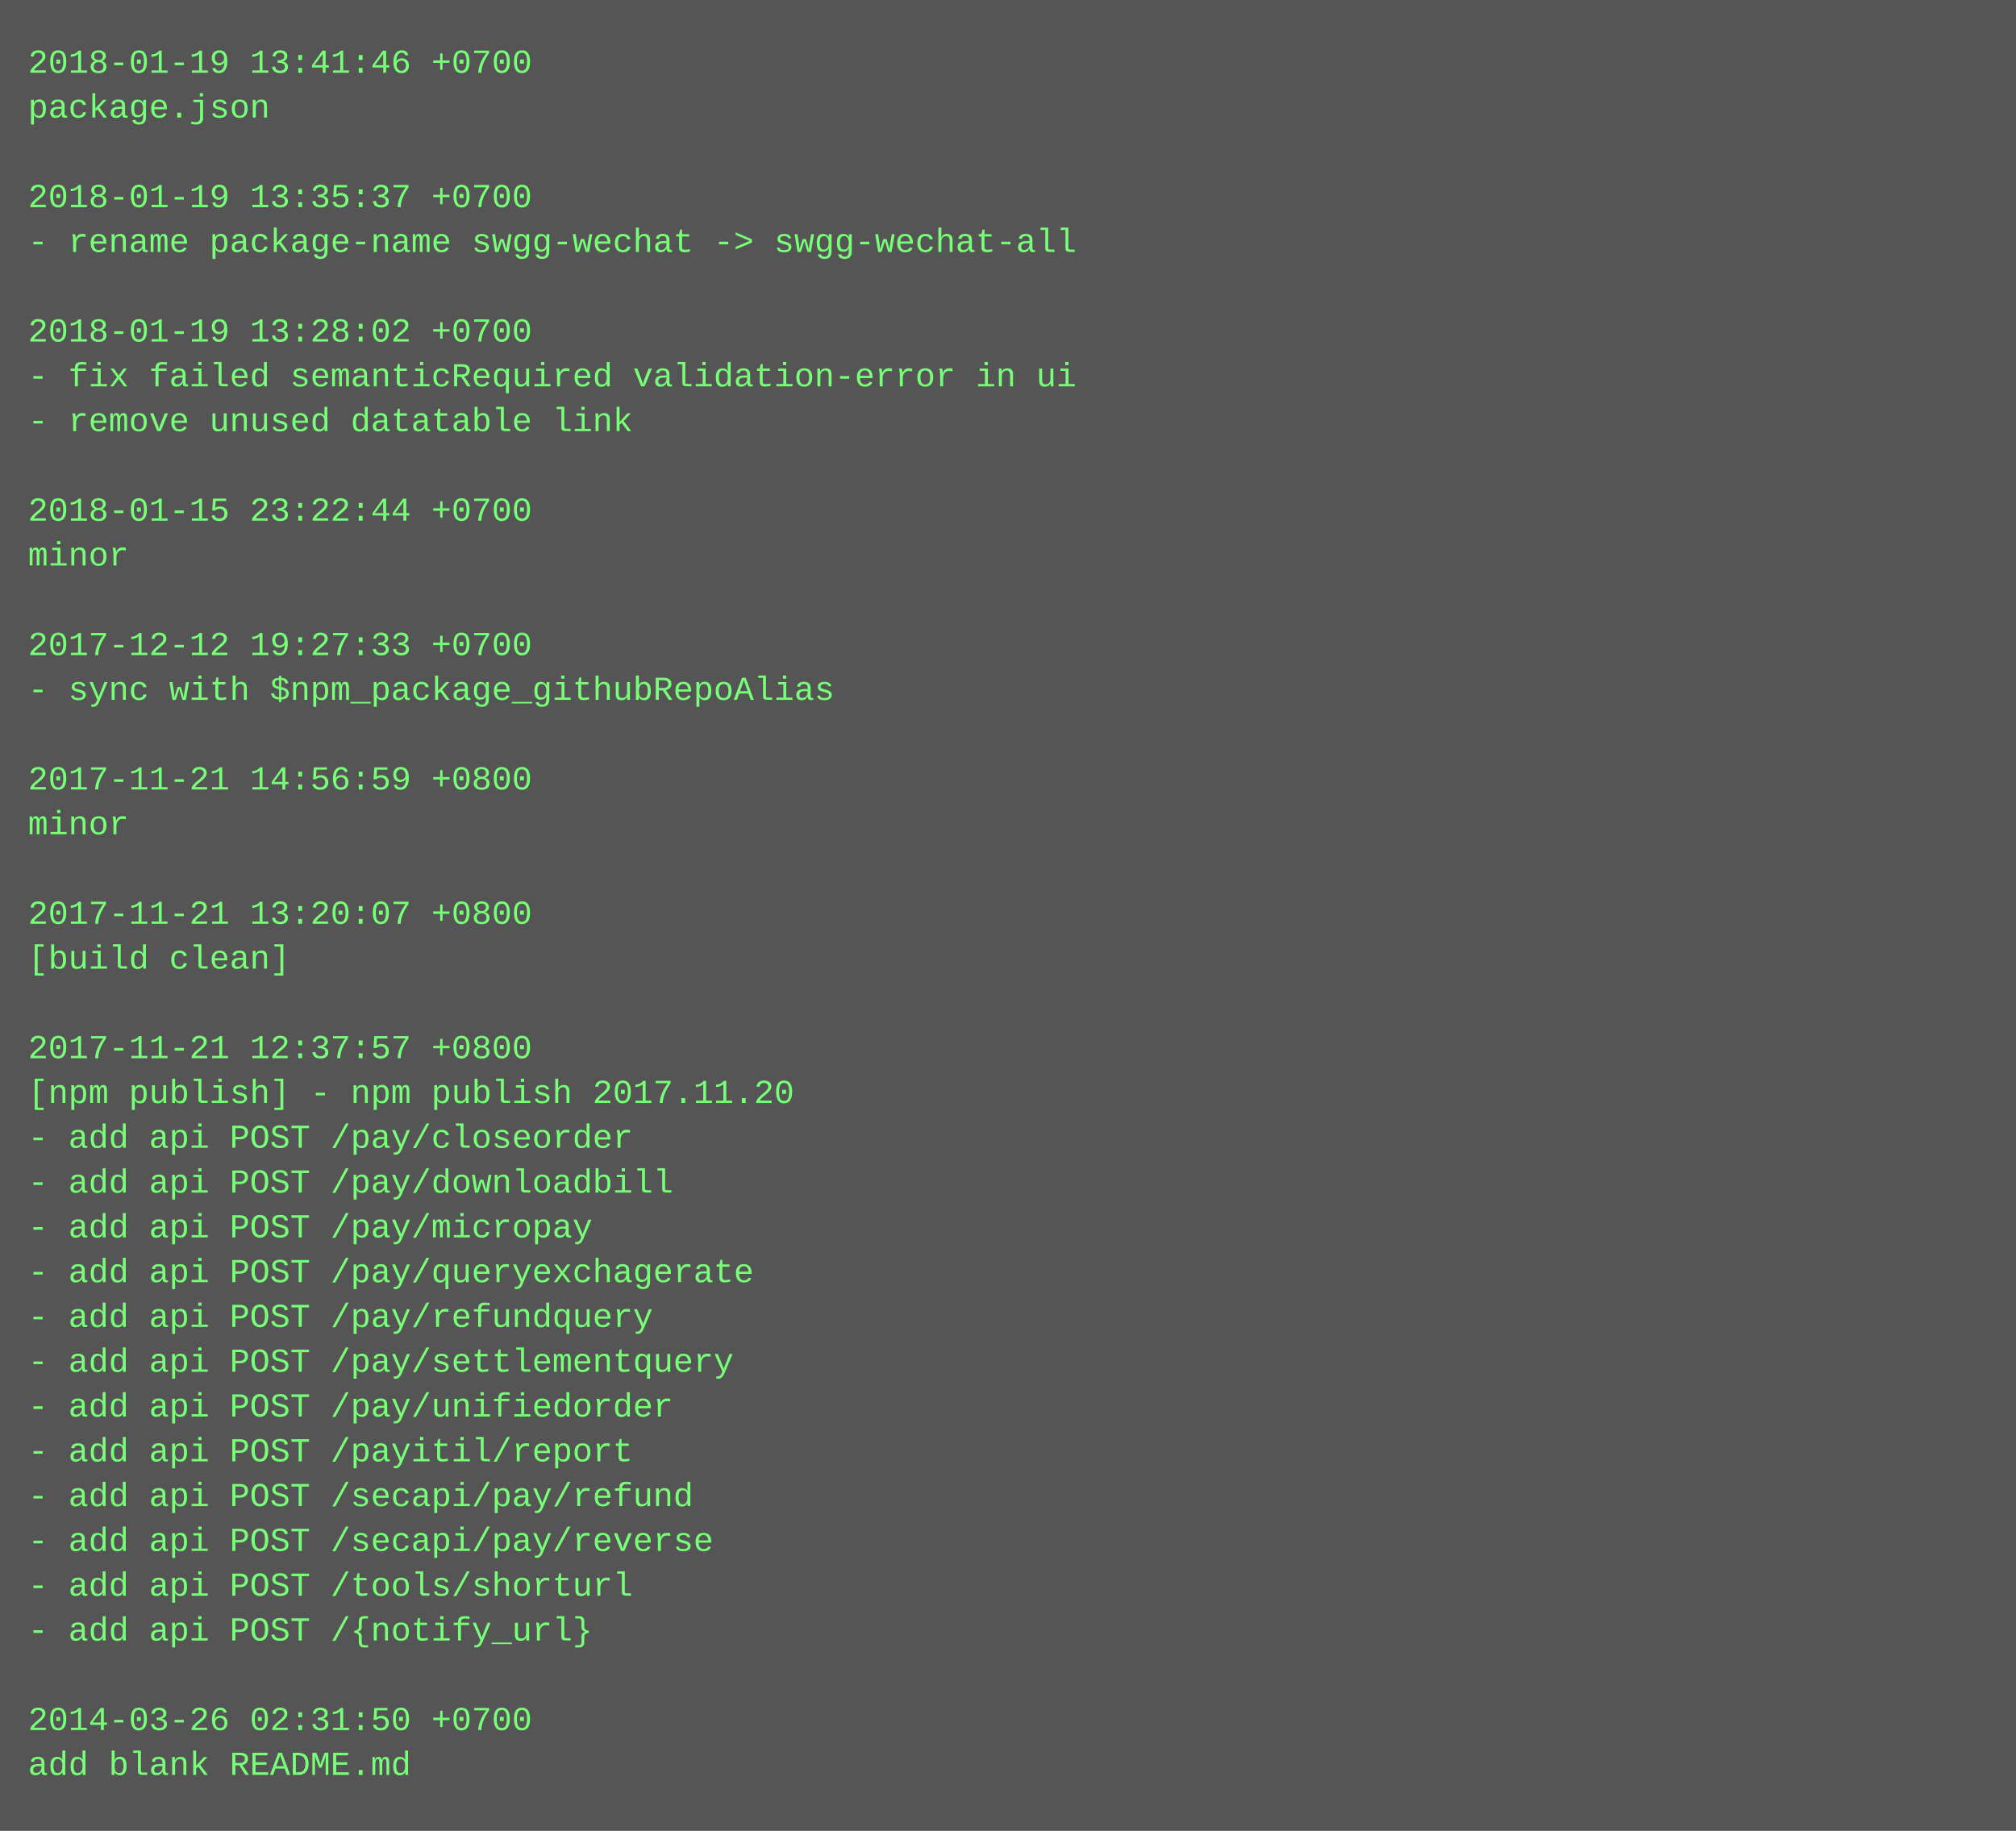
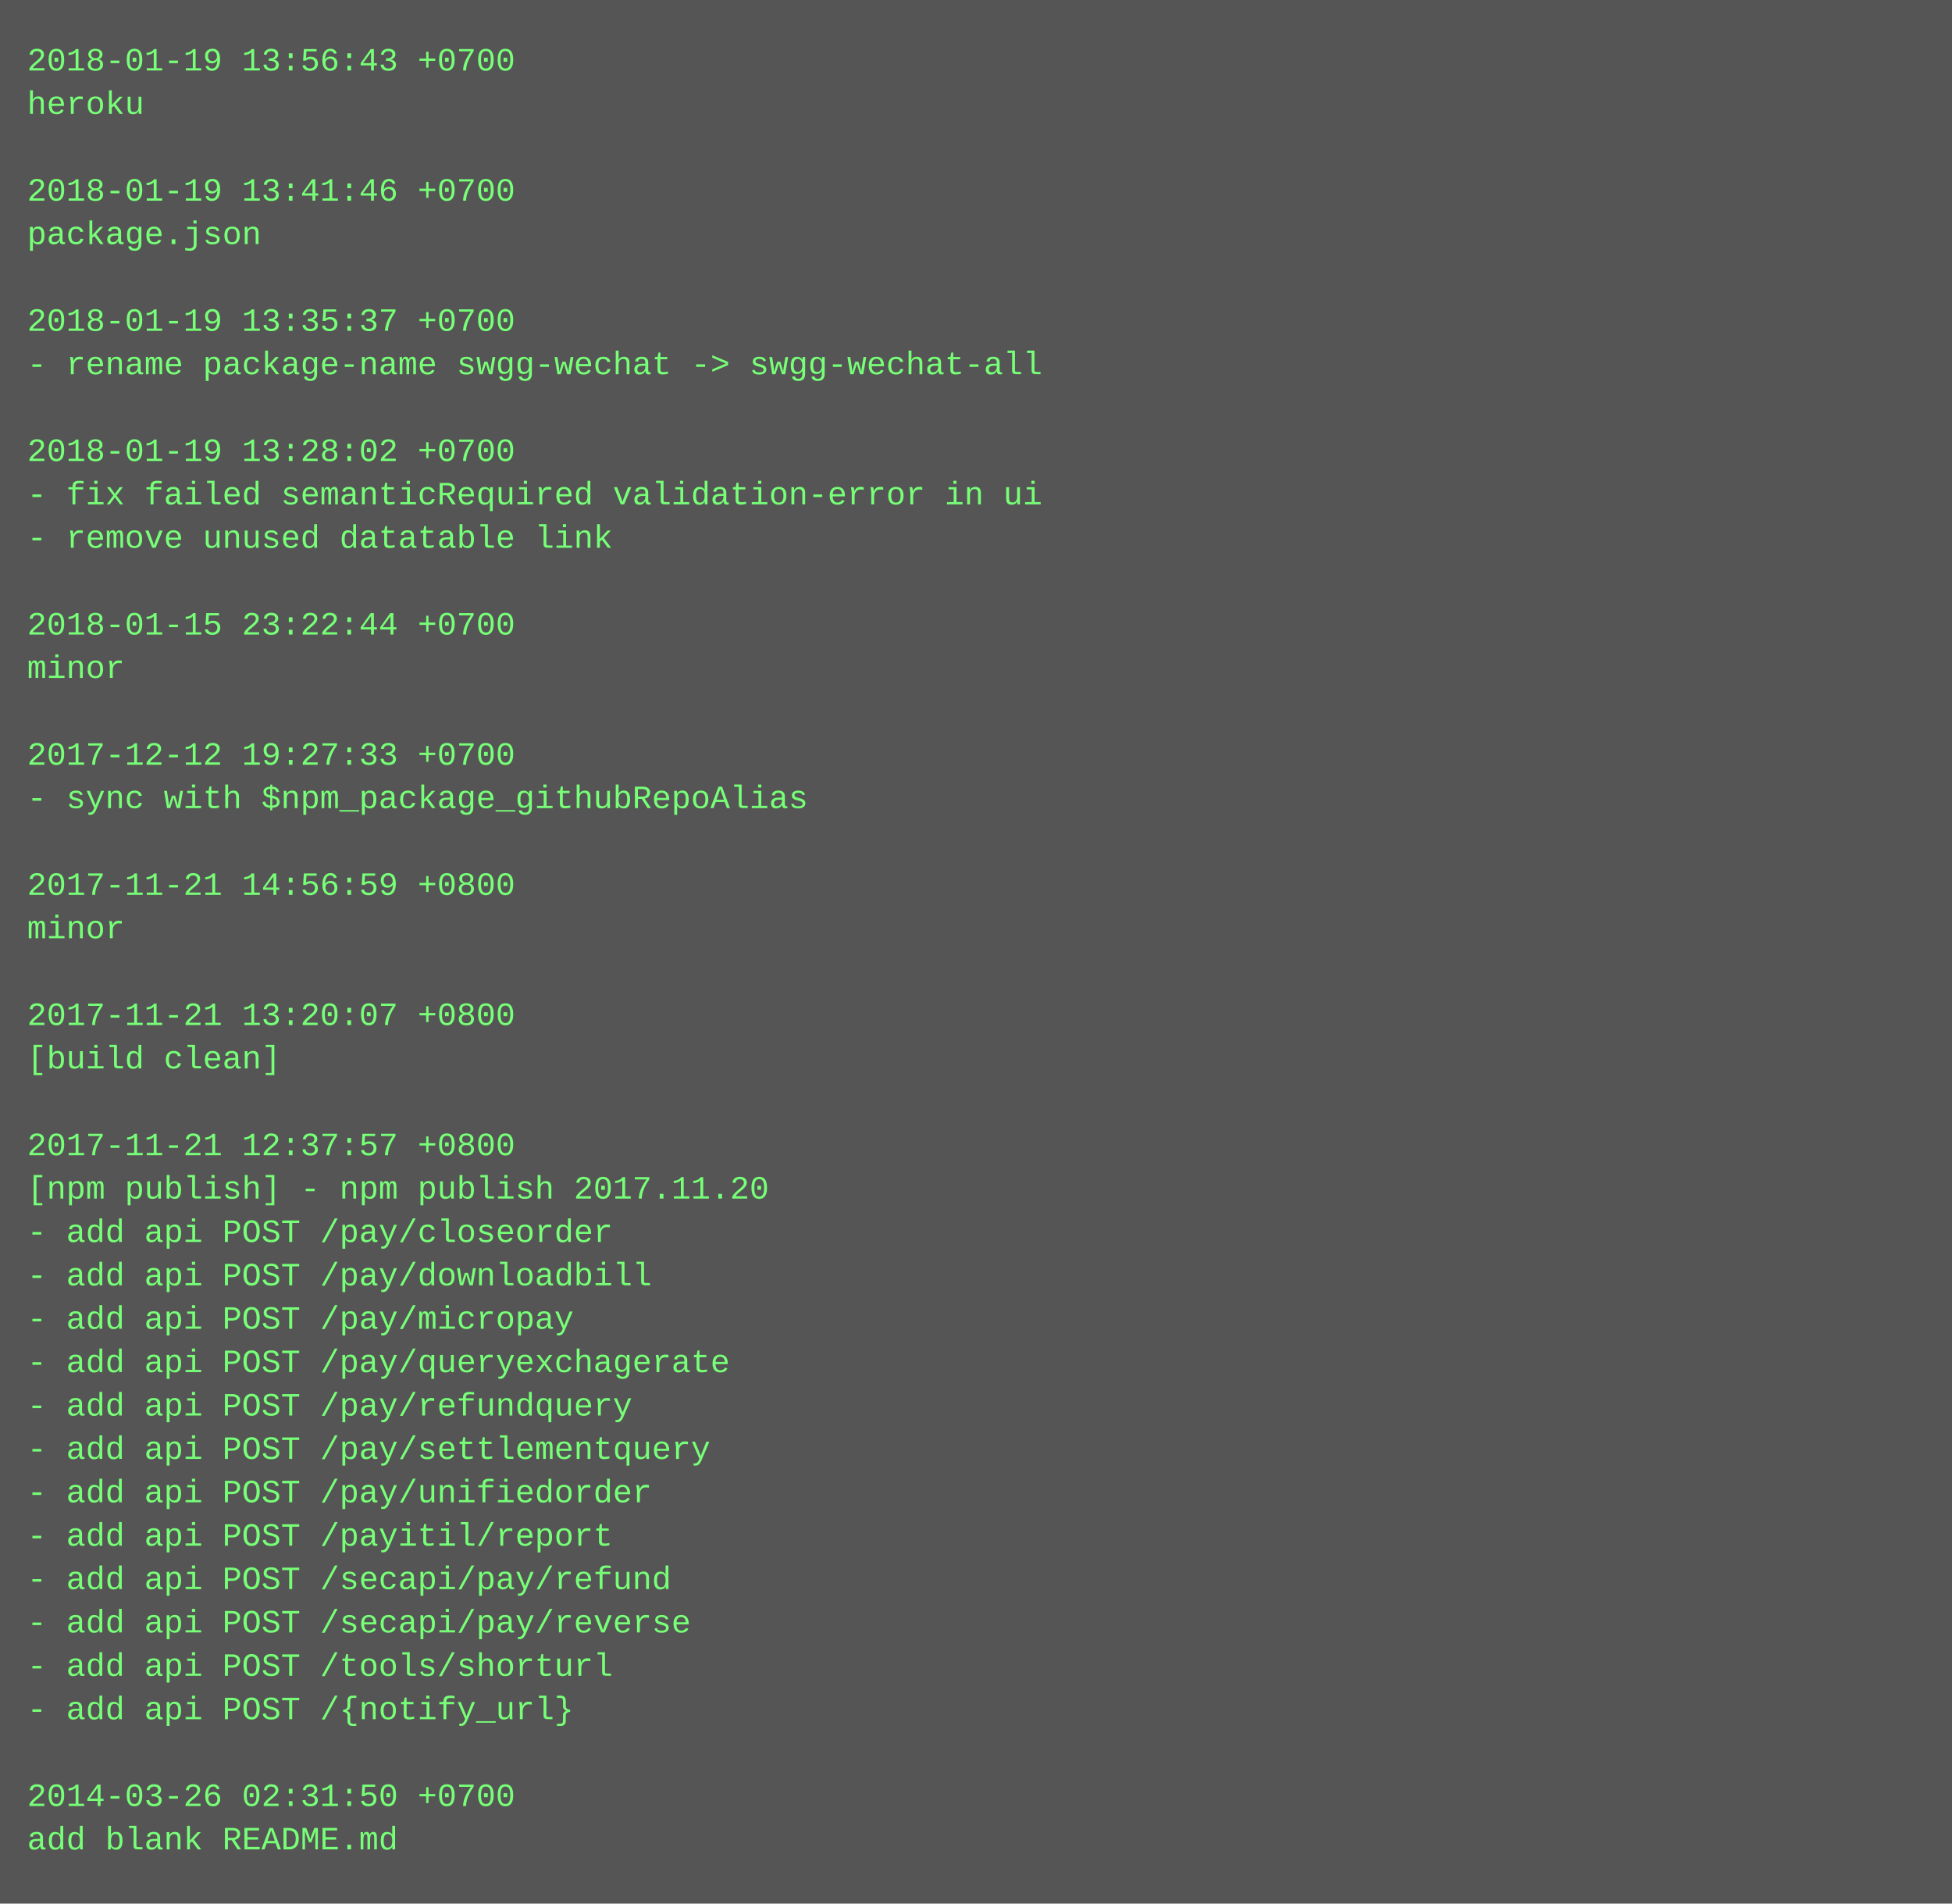
- <svg xmlns="http://www.w3.org/2000/svg" height="654" width="720">
-   <rect height="654" fill="#555" width="720" />
+ <svg xmlns="http://www.w3.org/2000/svg" height="702" width="720">
+   <rect height="702" fill="#555" width="720" />
  <text fill="#7f7" font-family="Courier New" font-size="12" xml:space="preserve">
-     <tspan x="10" y="26">2018-01-19 13:41:46 +0700</tspan>
-     <tspan x="10" y="42">package.json</tspan>
+     <tspan x="10" y="26">2018-01-19 13:56:43 +0700</tspan>
+     <tspan x="10" y="42">heroku</tspan>
    <tspan x="10" y="58" />
-     <tspan x="10" y="74">2018-01-19 13:35:37 +0700</tspan>
-     <tspan x="10" y="90">- rename package-name swgg-wechat -&gt; swgg-wechat-all</tspan>
+     <tspan x="10" y="74">2018-01-19 13:41:46 +0700</tspan>
+     <tspan x="10" y="90">package.json</tspan>
    <tspan x="10" y="106" />
-     <tspan x="10" y="122">2018-01-19 13:28:02 +0700</tspan>
-     <tspan x="10" y="138">- fix failed semanticRequired validation-error in ui</tspan>
-     <tspan x="10" y="154">- remove unused datatable link</tspan>
-     <tspan x="10" y="170" />
-     <tspan x="10" y="186">2018-01-15 23:22:44 +0700</tspan>
-     <tspan x="10" y="202">minor</tspan>
+     <tspan x="10" y="122">2018-01-19 13:35:37 +0700</tspan>
+     <tspan x="10" y="138">- rename package-name swgg-wechat -&gt; swgg-wechat-all</tspan>
+     <tspan x="10" y="154" />
+     <tspan x="10" y="170">2018-01-19 13:28:02 +0700</tspan>
+     <tspan x="10" y="186">- fix failed semanticRequired validation-error in ui</tspan>
+     <tspan x="10" y="202">- remove unused datatable link</tspan>
    <tspan x="10" y="218" />
-     <tspan x="10" y="234">2017-12-12 19:27:33 +0700</tspan>
-     <tspan x="10" y="250">- sync with $npm_package_githubRepoAlias</tspan>
+     <tspan x="10" y="234">2018-01-15 23:22:44 +0700</tspan>
+     <tspan x="10" y="250">minor</tspan>
    <tspan x="10" y="266" />
-     <tspan x="10" y="282">2017-11-21 14:56:59 +0800</tspan>
-     <tspan x="10" y="298">minor</tspan>
+     <tspan x="10" y="282">2017-12-12 19:27:33 +0700</tspan>
+     <tspan x="10" y="298">- sync with $npm_package_githubRepoAlias</tspan>
    <tspan x="10" y="314" />
-     <tspan x="10" y="330">2017-11-21 13:20:07 +0800</tspan>
-     <tspan x="10" y="346">[build clean]</tspan>
+     <tspan x="10" y="330">2017-11-21 14:56:59 +0800</tspan>
+     <tspan x="10" y="346">minor</tspan>
    <tspan x="10" y="362" />
-     <tspan x="10" y="378">2017-11-21 12:37:57 +0800</tspan>
-     <tspan x="10" y="394">[npm publish] - npm publish 2017.11.20</tspan>
-     <tspan x="10" y="410">- add api POST /pay/closeorder</tspan>
-     <tspan x="10" y="426">- add api POST /pay/downloadbill</tspan>
-     <tspan x="10" y="442">- add api POST /pay/micropay</tspan>
-     <tspan x="10" y="458">- add api POST /pay/queryexchagerate</tspan>
-     <tspan x="10" y="474">- add api POST /pay/refundquery</tspan>
-     <tspan x="10" y="490">- add api POST /pay/settlementquery</tspan>
-     <tspan x="10" y="506">- add api POST /pay/unifiedorder</tspan>
-     <tspan x="10" y="522">- add api POST /payitil/report</tspan>
-     <tspan x="10" y="538">- add api POST /secapi/pay/refund</tspan>
-     <tspan x="10" y="554">- add api POST /secapi/pay/reverse</tspan>
-     <tspan x="10" y="570">- add api POST /tools/shorturl</tspan>
-     <tspan x="10" y="586">- add api POST /{notify_url}</tspan>
-     <tspan x="10" y="602" />
-     <tspan x="10" y="618">2014-03-26 02:31:50 +0700</tspan>
-     <tspan x="10" y="634">add blank README.md</tspan>
+     <tspan x="10" y="378">2017-11-21 13:20:07 +0800</tspan>
+     <tspan x="10" y="394">[build clean]</tspan>
+     <tspan x="10" y="410" />
+     <tspan x="10" y="426">2017-11-21 12:37:57 +0800</tspan>
+     <tspan x="10" y="442">[npm publish] - npm publish 2017.11.20</tspan>
+     <tspan x="10" y="458">- add api POST /pay/closeorder</tspan>
+     <tspan x="10" y="474">- add api POST /pay/downloadbill</tspan>
+     <tspan x="10" y="490">- add api POST /pay/micropay</tspan>
+     <tspan x="10" y="506">- add api POST /pay/queryexchagerate</tspan>
+     <tspan x="10" y="522">- add api POST /pay/refundquery</tspan>
+     <tspan x="10" y="538">- add api POST /pay/settlementquery</tspan>
+     <tspan x="10" y="554">- add api POST /pay/unifiedorder</tspan>
+     <tspan x="10" y="570">- add api POST /payitil/report</tspan>
+     <tspan x="10" y="586">- add api POST /secapi/pay/refund</tspan>
+     <tspan x="10" y="602">- add api POST /secapi/pay/reverse</tspan>
+     <tspan x="10" y="618">- add api POST /tools/shorturl</tspan>
+     <tspan x="10" y="634">- add api POST /{notify_url}</tspan>
+     <tspan x="10" y="650" />
+     <tspan x="10" y="666">2014-03-26 02:31:50 +0700</tspan>
+     <tspan x="10" y="682">add blank README.md</tspan>
  </text>
</svg>
